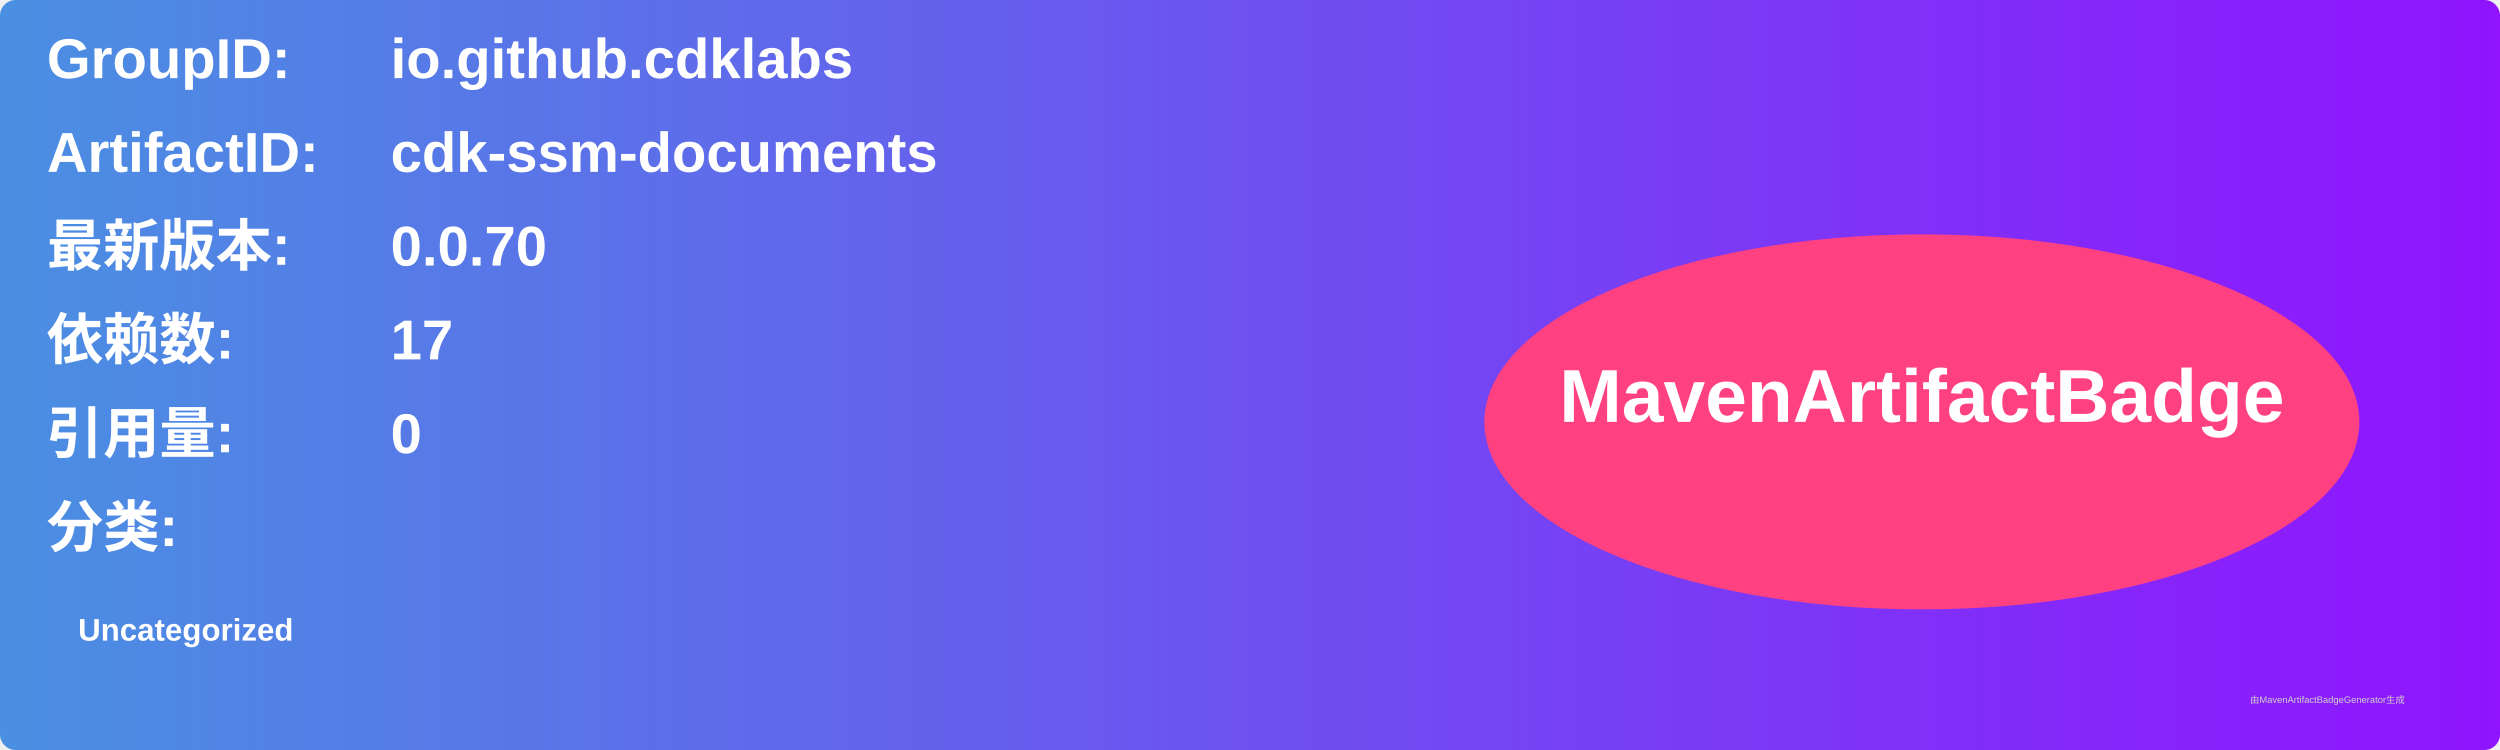
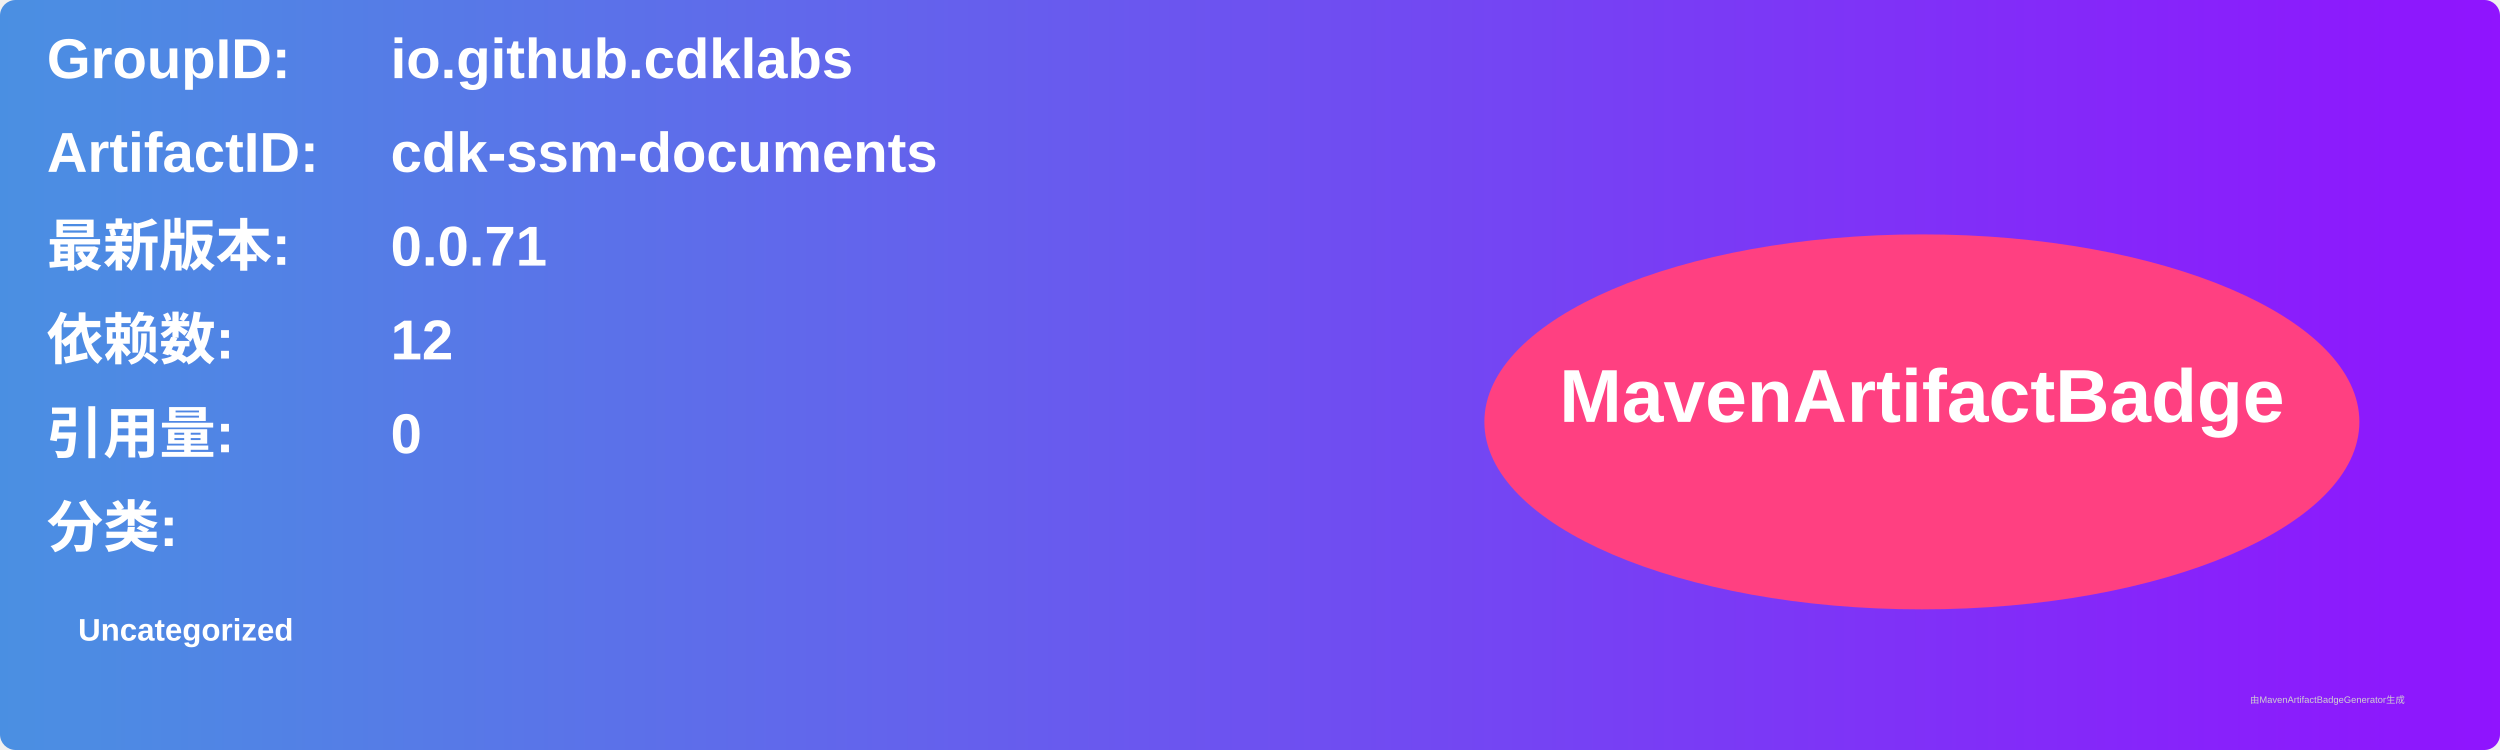
<svg xmlns="http://www.w3.org/2000/svg" width="800" height="240" viewBox="0 0 800 240">
  <linearGradient id="grad" x1="0%" y1="0%" x2="100%" y2="0%">
    <stop offset="0%" stop-color="#4a90e2" />
    <stop offset="100%" stop-color="#9013fe" />
  </linearGradient>
  <rect width="100%" height="100%" rx="5" ry="5" fill="url(#grad)" />
  <g transform="translate(15, 15)">
    <text x="0" y="10" font-family="Arial" font-size="18" fill="white" font-weight="bold" width="260">GroupID:</text>
    <text x="110" y="10" font-family="Arial" font-size="18" fill="white" font-weight="bold" width="460">io.github.cdklabs</text>
    <text x="0" y="40" font-family="Arial" font-size="18" fill="white" font-weight="bold" width="260">ArtifactID:</text>
    <text x="110" y="40" font-family="Arial" font-size="18" fill="white" font-weight="bold" width="460">cdk-ssm-documents</text>
    <text x="0" y="70" font-family="Arial" font-size="18" fill="white" font-weight="bold">最新版本:</text>
    <text x="110" y="70" font-family="Arial" font-size="18" fill="white" font-weight="bold">
-       <tspan font-weight="bold">0.0.70</tspan>
+       <tspan font-weight="bold">0.0.71</tspan>
    </text>
    <text x="0" y="100" font-family="Arial" font-size="18" fill="white" font-weight="bold">依赖数: </text>
    <text x="110" y="100" font-family="Arial" font-size="18" fill="white">
-       <tspan font-weight="bold">17</tspan>
+       <tspan font-weight="bold">12</tspan>
    </text>
    <text x="0" y="130" font-family="Arial" font-size="18" fill="white" font-weight="bold">引用量: </text>
    <text x="110" y="130" font-family="Arial" font-size="18" fill="white">
      <tspan font-weight="bold">0</tspan>
    </text>
    <text x="0" y="160" font-family="Arial" font-size="18" fill="white" font-weight="bold">分类:</text>
    <text x="10" y="190" font-family="Arial" font-size="10" fill="white">
      <tspan font-weight="bold">Uncategorized</tspan>
    </text>
    <ellipse cx="600" cy="120" rx="140" ry="60" fill="#ff4081" />
    <text x="600" y="120" text-anchor="middle" font-family="Arial" font-size="24" fill="white" font-weight="bold">MavenArtifactBadge</text>
  </g>
  <text x="720" y="225" font-family="Arial" font-size="3" fill="#d0d0d0">由MavenArtifactBadgeGenerator生成</text>
</svg>
